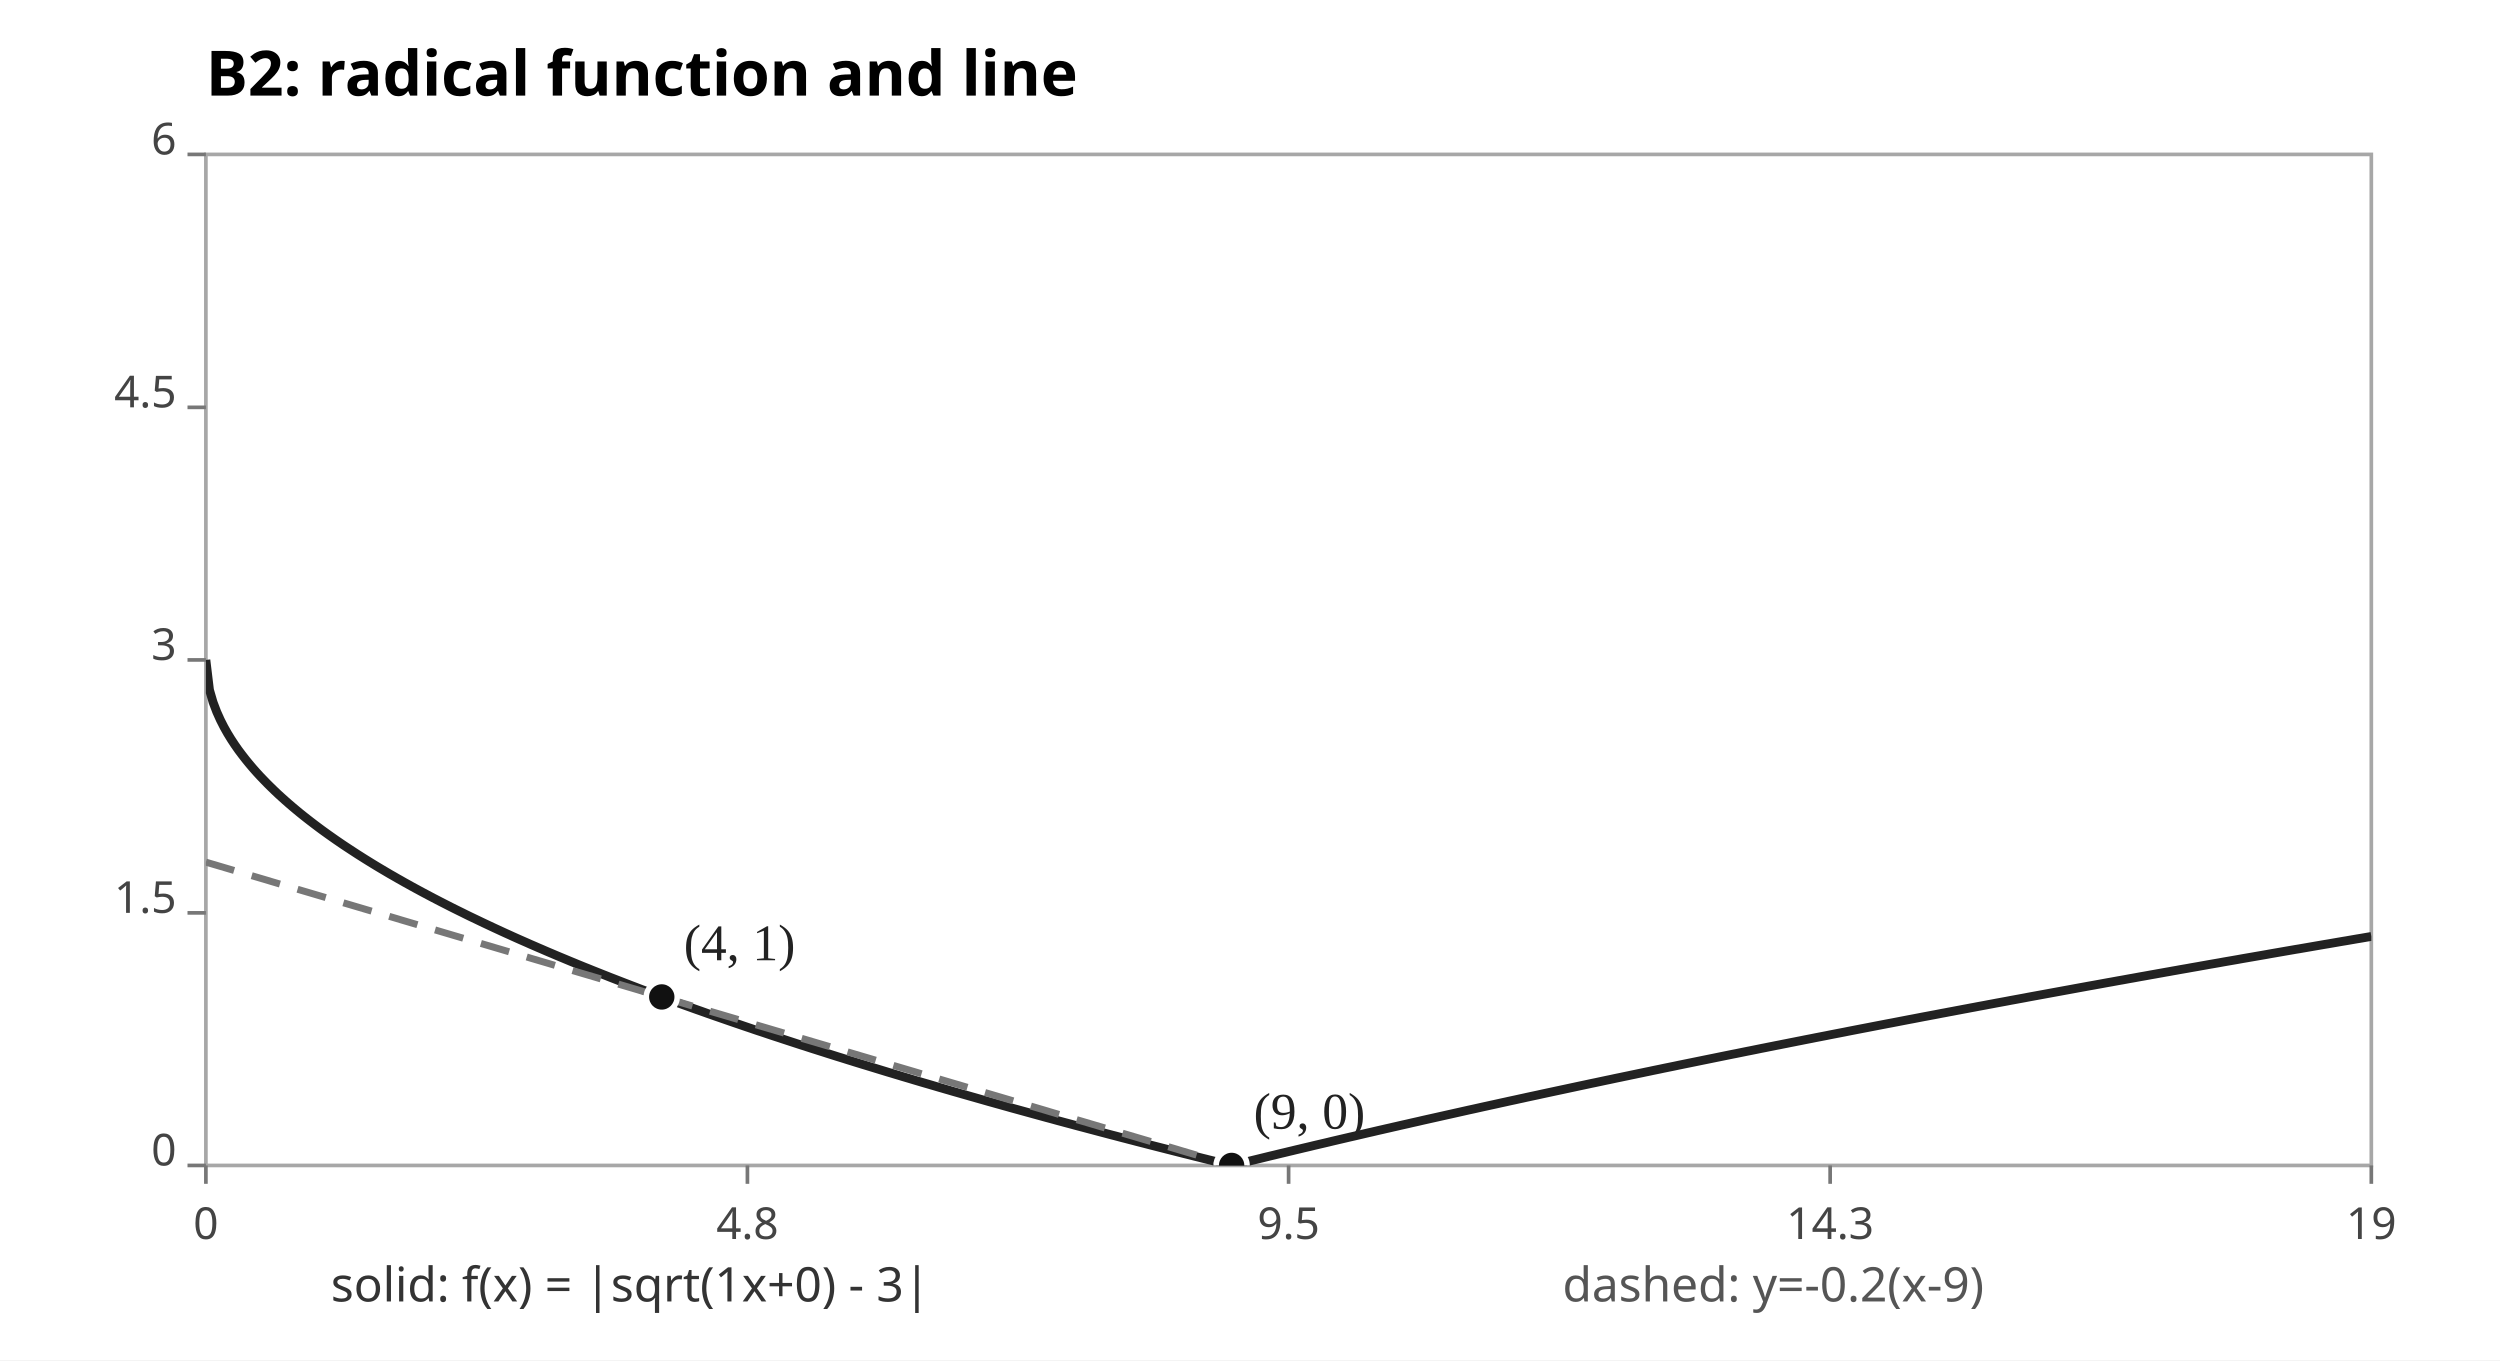
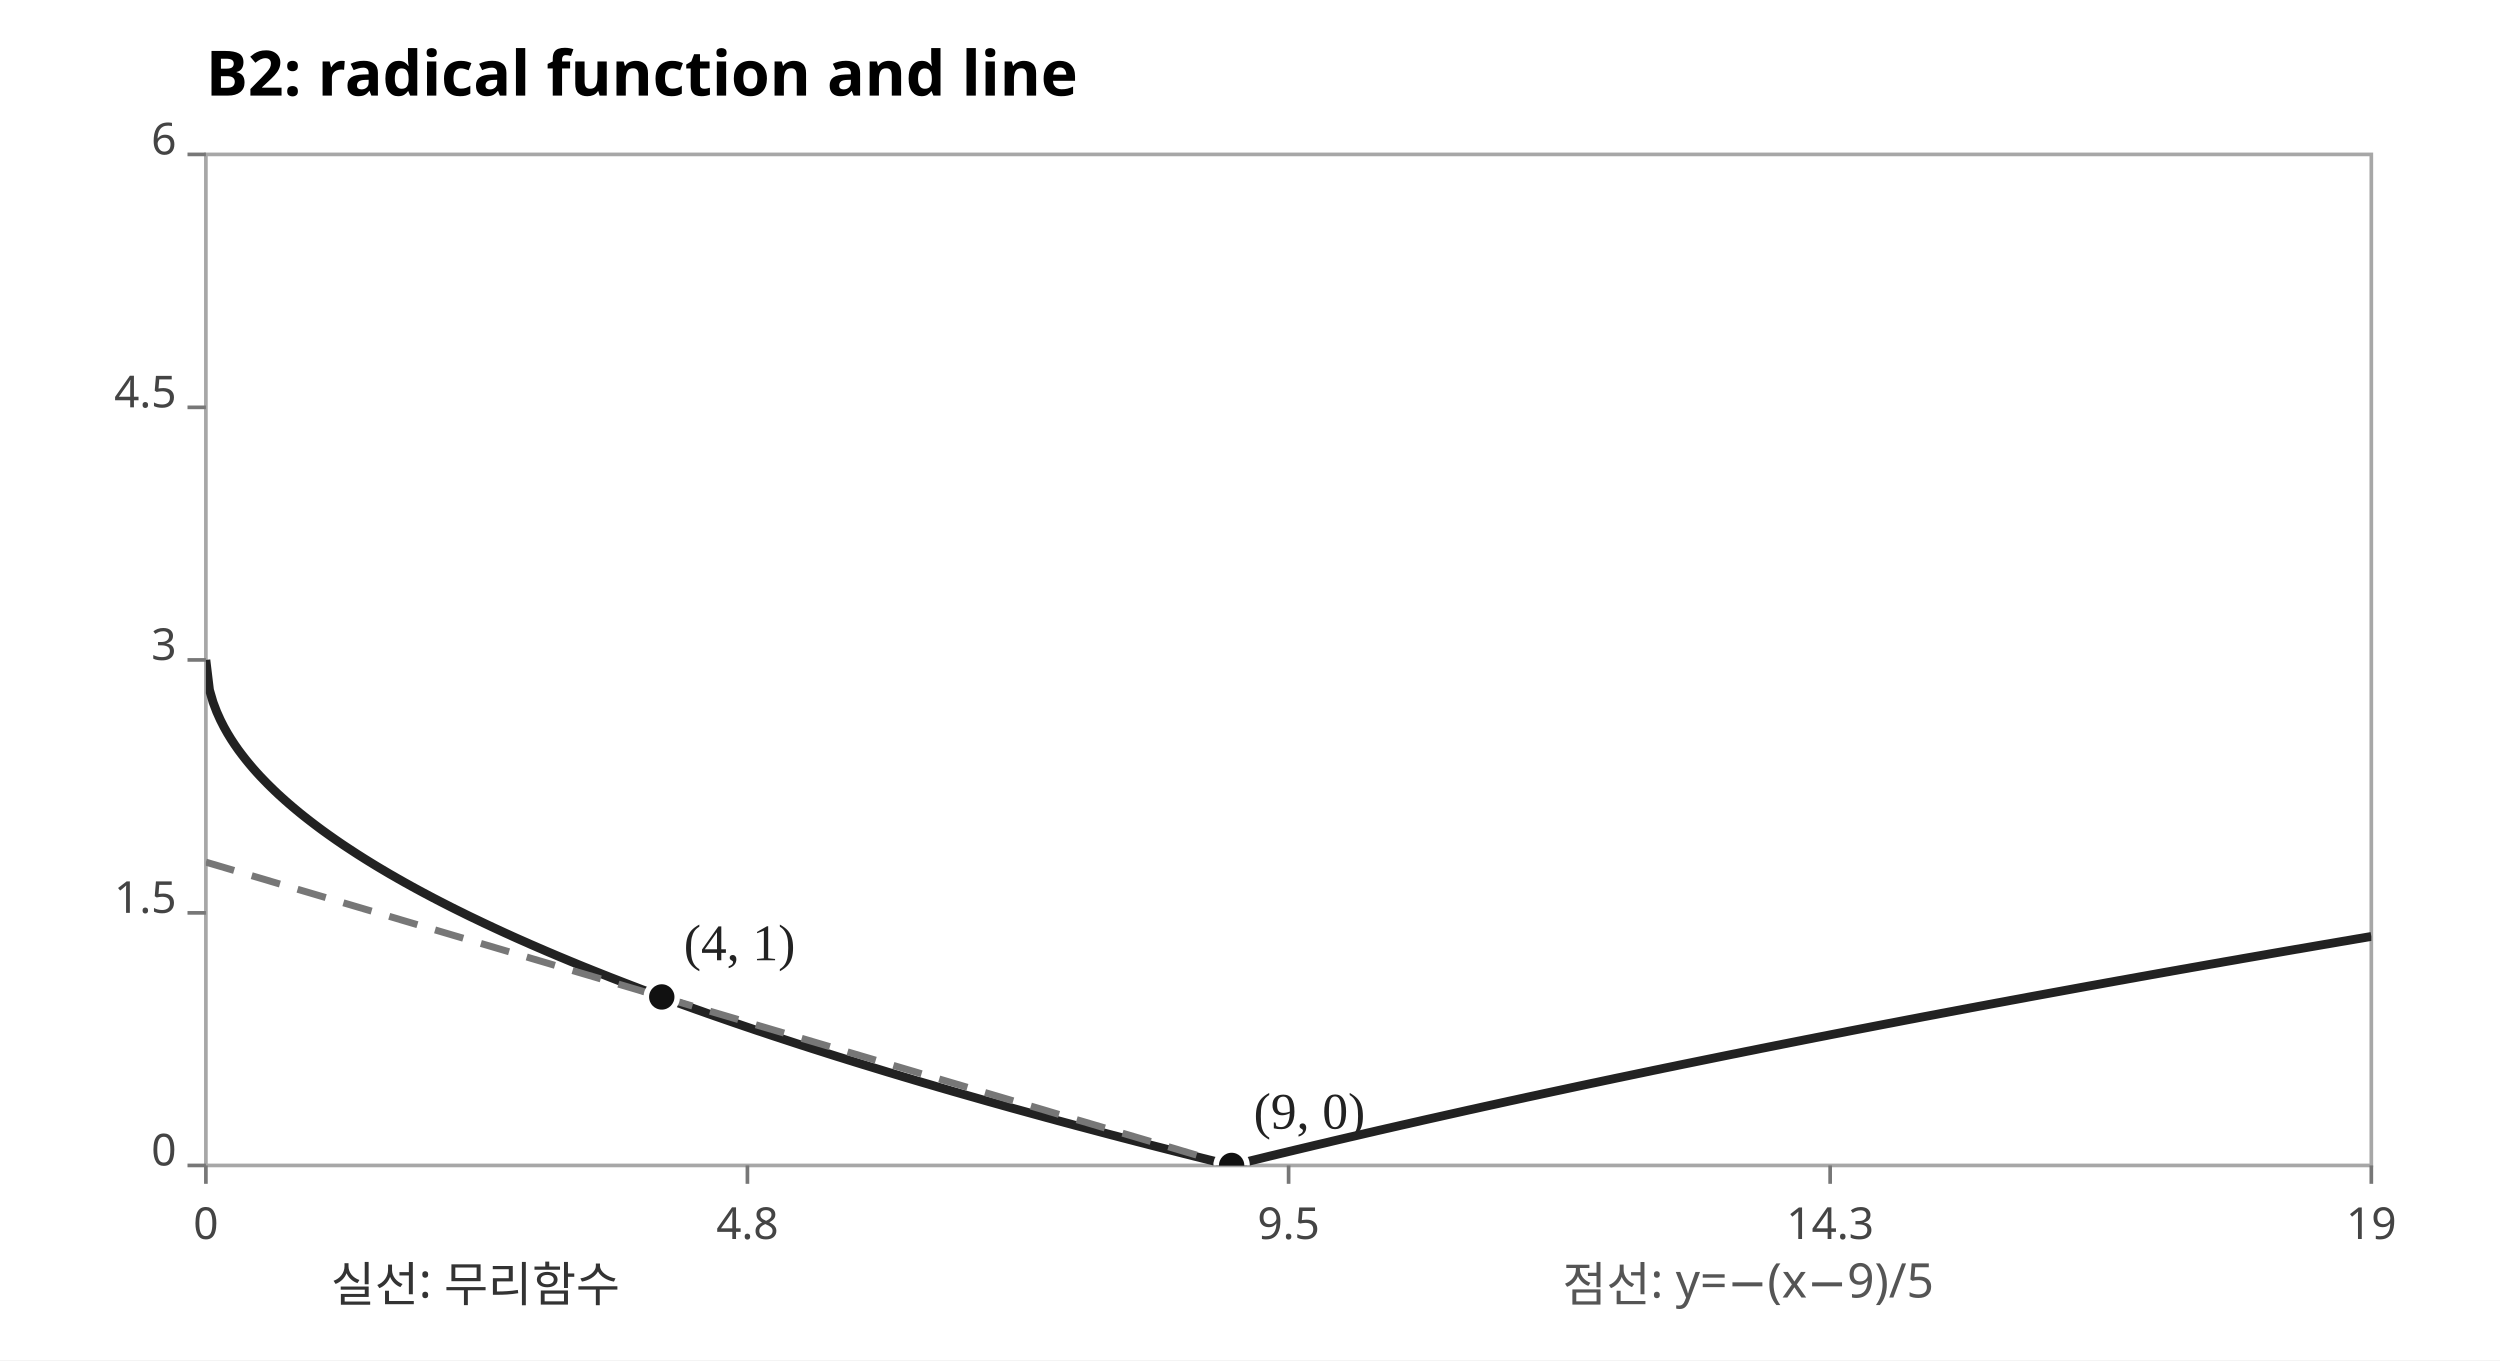
<svg xmlns="http://www.w3.org/2000/svg" width="680" height="370" viewBox="0 0 680 370" role="img" aria-label="B2 radical graph intersections">
  <rect width="680" height="370" fill="#FFFFFF" />
  <text x="56" y="26" font-size="17" font-weight="bold" font-family="sans-serif">B2: radical function and line</text>
  <rect x="56" y="42" width="589" height="275" fill="none" stroke="#A7A7A7" />
  <defs>
    <clipPath id="plot">
      <rect x="56" y="42" width="589" height="275" />
    </clipPath>
  </defs>
  <g font-family="sans-serif" fill="#444">
    <line x1="56.0" y1="317" x2="56.0" y2="322" stroke="#777" />
    <text x="56.0" y="337" text-anchor="middle" font-size="12">0</text>
    <line x1="51" y1="317.0" x2="56" y2="317.0" stroke="#777" />
    <text x="48" y="317.0" text-anchor="end" font-size="12">0</text>
    <line x1="203.3" y1="317" x2="203.3" y2="322" stroke="#777" />
    <text x="203.3" y="337" text-anchor="middle" font-size="12">4.8</text>
    <line x1="51" y1="248.3" x2="56" y2="248.3" stroke="#777" />
    <text x="48" y="248.3" text-anchor="end" font-size="12">1.5</text>
    <line x1="350.5" y1="317" x2="350.5" y2="322" stroke="#777" />
    <text x="350.5" y="337" text-anchor="middle" font-size="12">9.5</text>
    <line x1="51" y1="179.5" x2="56" y2="179.5" stroke="#777" />
    <text x="48" y="179.5" text-anchor="end" font-size="12">3</text>
    <line x1="497.8" y1="317" x2="497.8" y2="322" stroke="#777" />
    <text x="497.8" y="337" text-anchor="middle" font-size="12">14.3</text>
    <line x1="51" y1="110.8" x2="56" y2="110.8" stroke="#777" />
    <text x="48" y="110.8" text-anchor="end" font-size="12">4.5</text>
    <line x1="645.0" y1="317" x2="645.0" y2="322" stroke="#777" />
    <text x="645.0" y="337" text-anchor="middle" font-size="12">19</text>
    <line x1="51" y1="42.0" x2="56" y2="42.0" stroke="#777" />
    <text x="48" y="42.0" text-anchor="end" font-size="12">6</text>
  </g>
  <g clip-path="url(#plot)">
    <polyline points="56.00,179.50 56.98,187.66 57.96,191.03 58.95,193.63 59.93,195.81 60.91,197.74 61.89,199.48 62.87,201.08 63.85,202.57 64.83,203.97 65.82,205.29 66.80,206.55 67.78,207.75 68.76,208.91 69.74,210.02 70.72,211.09 71.71,212.12 72.69,213.13 73.67,214.10 74.65,215.05 75.63,215.98 76.62,216.88 77.60,217.76 78.58,218.62 79.56,219.46 80.54,220.28 81.52,221.09 82.50,221.88 83.49,222.66 84.47,223.42 85.45,224.17 86.43,224.91 87.41,225.64 88.39,226.35 89.38,227.06 90.36,227.75 91.34,228.44 92.32,229.11 93.30,229.78 94.28,230.43 95.27,231.08 96.25,231.72 97.23,232.36 98.21,232.98 99.19,233.60 100.17,234.21 101.16,234.82 102.14,235.42 103.12,236.01 104.10,236.59 105.08,237.17 106.06,237.75 107.05,238.31 108.03,238.88 109.01,239.43 109.99,239.99 110.97,240.53 111.95,241.08 112.94,241.62 113.92,242.15 114.90,242.68 115.88,243.20 116.86,243.72 117.84,244.24 118.83,244.75 119.81,245.26 120.79,245.76 121.77,246.26 122.75,246.76 123.73,247.25 124.72,247.74 125.70,248.22 126.68,248.71 127.66,249.19 128.64,249.66 129.63,250.13 130.61,250.60 131.59,251.07 132.57,251.53 133.55,251.99 134.53,252.45 135.51,252.90 136.50,253.36 137.48,253.81 138.46,254.25 139.44,254.70 140.42,255.14 141.41,255.58 142.39,256.01 143.37,256.44 144.35,256.88 145.33,257.30 146.31,257.73 147.30,258.15 148.28,258.58 149.26,259.00 150.24,259.41 151.22,259.83 152.20,260.24 153.19,260.65 154.17,261.06 155.15,261.47 156.13,261.87 157.11,262.28 158.09,262.68 159.07,263.08 160.06,263.47 161.04,263.87 162.02,264.26 163.00,264.65 163.98,265.04 164.97,265.43 165.95,265.82 166.93,266.20 167.91,266.58 168.89,266.96 169.87,267.34 170.86,267.72 171.84,268.10 172.82,268.47 173.80,268.85 174.78,269.22 175.76,269.59 176.75,269.96 177.73,270.32 178.71,270.69 179.69,271.05 180.67,271.41 181.65,271.78 182.63,272.14 183.62,272.49 184.60,272.85 185.58,273.21 186.56,273.56 187.54,273.91 188.53,274.27 189.51,274.62 190.49,274.96 191.47,275.31 192.45,275.66 193.43,276.00 194.41,276.35 195.40,276.69 196.38,277.03 197.36,277.37 198.34,277.71 199.32,278.05 200.31,278.39 201.29,278.72 202.27,279.06 203.25,279.39 204.23,279.72 205.21,280.06 206.19,280.39 207.18,280.71 208.16,281.04 209.14,281.37 210.12,281.70 211.10,282.02 212.09,282.34 213.07,282.67 214.05,282.99 215.03,283.31 216.01,283.63 216.99,283.95 217.97,284.27 218.96,284.58 219.94,284.90 220.92,285.22 221.90,285.53 222.88,285.84 223.86,286.15 224.85,286.47 225.83,286.78 226.81,287.09 227.79,287.40 228.77,287.70 229.76,288.01 230.74,288.32 231.72,288.62 232.70,288.93 233.68,289.23 234.66,289.53 235.65,289.83 236.63,290.13 237.61,290.43 238.59,290.73 239.57,291.03 240.55,291.33 241.53,291.63 242.52,291.92 243.50,292.22 244.48,292.51 245.46,292.81 246.44,293.10 247.43,293.39 248.41,293.69 249.39,293.98 250.37,294.27 251.35,294.56 252.33,294.84 253.31,295.13 254.30,295.42 255.28,295.71 256.26,295.99 257.24,296.28 258.22,296.56 259.20,296.85 260.19,297.13 261.17,297.41 262.15,297.69 263.13,297.97 264.11,298.25 265.10,298.53 266.08,298.81 267.06,299.09 268.04,299.37 269.02,299.65 270.00,299.92 270.99,300.20 271.97,300.47 272.95,300.75 273.93,301.02 274.91,301.30 275.89,301.57 276.88,301.84 277.86,302.11 278.84,302.38 279.82,302.65 280.80,302.92 281.78,303.19 282.76,303.46 283.75,303.73 284.73,304.00 285.71,304.26 286.69,304.53 287.67,304.80 288.65,305.06 289.64,305.33 290.62,305.59 291.60,305.85 292.58,306.12 293.56,306.38 294.55,306.64 295.53,306.90 296.51,307.16 297.49,307.42 298.47,307.68 299.45,307.94 300.44,308.20 301.42,308.46 302.40,308.72 303.38,308.97 304.36,309.23 305.34,309.49 306.32,309.74 307.31,310.00 308.29,310.25 309.27,310.51 310.25,310.76 311.23,311.01 312.22,311.27 313.20,311.52 314.18,311.77 315.16,312.02 316.14,312.27 317.12,312.52 318.11,312.77 319.09,313.02 320.07,313.27 321.05,313.52 322.03,313.77 323.01,314.01 324.00,314.26 324.98,314.51 325.96,314.75 326.94,315.00 327.92,315.24 328.90,315.49 329.88,315.73 330.87,315.98 331.85,316.22 332.83,316.46 333.81,316.71 334.79,316.95 335.78,316.81 336.76,316.57 337.74,316.33 338.72,316.09 339.70,315.85 340.68,315.61 341.67,315.37 342.65,315.13 343.63,314.89 344.61,314.65 345.59,314.41 346.57,314.18 347.55,313.94 348.54,313.70 349.52,313.47 350.50,313.23 351.48,313.00 352.46,312.76 353.44,312.53 354.43,312.29 355.41,312.06 356.39,311.83 357.37,311.59 358.35,311.36 359.33,311.13 360.32,310.90 361.30,310.67 362.28,310.43 363.26,310.20 364.24,309.97 365.23,309.74 366.21,309.51 367.19,309.28 368.17,309.06 369.15,308.83 370.13,308.60 371.11,308.37 372.10,308.14 373.08,307.92 374.06,307.69 375.04,307.46 376.02,307.24 377.00,307.01 377.99,306.79 378.97,306.56 379.95,306.34 380.93,306.11 381.91,305.89 382.90,305.67 383.88,305.44 384.86,305.22 385.84,305.00 386.82,304.77 387.80,304.55 388.78,304.33 389.77,304.11 390.75,303.89 391.73,303.67 392.71,303.45 393.69,303.23 394.68,303.01 395.66,302.79 396.64,302.57 397.62,302.35 398.60,302.13 399.58,301.91 400.56,301.70 401.55,301.48 402.53,301.26 403.51,301.04 404.49,300.83 405.47,300.61 406.45,300.40 407.44,300.18 408.42,299.96 409.40,299.75 410.38,299.53 411.36,299.32 412.34,299.11 413.33,298.89 414.31,298.68 415.29,298.46 416.27,298.25 417.25,298.04 418.24,297.83 419.22,297.61 420.20,297.40 421.18,297.19 422.16,296.98 423.14,296.77 424.13,296.56 425.11,296.35 426.09,296.14 427.07,295.93 428.05,295.72 429.03,295.51 430.01,295.30 431.00,295.09 431.98,294.88 432.96,294.67 433.94,294.47 434.92,294.26 435.91,294.05 436.89,293.84 437.87,293.64 438.85,293.43 439.83,293.22 440.81,293.02 441.80,292.81 442.78,292.61 443.76,292.40 444.74,292.20 445.72,291.99 446.70,291.79 447.69,291.58 448.67,291.38 449.65,291.17 450.63,290.97 451.61,290.77 452.59,290.56 453.57,290.36 454.56,290.16 455.54,289.96 456.52,289.75 457.50,289.55 458.48,289.35 459.47,289.15 460.45,288.95 461.43,288.75 462.41,288.55 463.39,288.35 464.37,288.15 465.35,287.95 466.34,287.75 467.32,287.55 468.30,287.35 469.28,287.15 470.26,286.95 471.25,286.75 472.23,286.56 473.21,286.36 474.19,286.16 475.17,285.96 476.15,285.77 477.14,285.57 478.12,285.37 479.10,285.17 480.08,284.98 481.06,284.78 482.04,284.59 483.02,284.39 484.01,284.20 484.99,284.00 485.97,283.81 486.95,283.61 487.93,283.42 488.92,283.22 489.90,283.03 490.88,282.83 491.86,282.64 492.84,282.45 493.82,282.25 494.81,282.06 495.79,281.87 496.77,281.68 497.75,281.48 498.73,281.29 499.71,281.10 500.69,280.91 501.68,280.72 502.66,280.52 503.64,280.33 504.62,280.14 505.60,279.95 506.58,279.76 507.57,279.57 508.55,279.38 509.53,279.19 510.51,279.00 511.49,278.81 512.48,278.62 513.46,278.43 514.44,278.25 515.42,278.06 516.40,277.87 517.38,277.68 518.37,277.49 519.35,277.30 520.33,277.12 521.31,276.93 522.29,276.74 523.27,276.55 524.25,276.37 525.24,276.18 526.22,276.00 527.20,275.81 528.18,275.62 529.16,275.44 530.14,275.25 531.13,275.07 532.11,274.88 533.09,274.70 534.07,274.51 535.05,274.33 536.03,274.14 537.02,273.96 538.00,273.77 538.98,273.59 539.96,273.41 540.94,273.22 541.92,273.04 542.91,272.85 543.89,272.67 544.87,272.49 545.85,272.31 546.83,272.12 547.82,271.94 548.80,271.76 549.78,271.58 550.76,271.40 551.74,271.21 552.72,271.03 553.70,270.85 554.69,270.67 555.67,270.49 556.65,270.31 557.63,270.13 558.61,269.95 559.60,269.77 560.58,269.59 561.56,269.41 562.54,269.23 563.52,269.05 564.50,268.87 565.48,268.69 566.47,268.51 567.45,268.33 568.43,268.15 569.41,267.98 570.39,267.80 571.38,267.62 572.36,267.44 573.34,267.26 574.32,267.09 575.30,266.91 576.28,266.73 577.27,266.56 578.25,266.38 579.23,266.20 580.21,266.03 581.19,265.85 582.17,265.67 583.15,265.50 584.14,265.32 585.12,265.14 586.10,264.97 587.08,264.79 588.06,264.62 589.04,264.44 590.03,264.27 591.01,264.09 591.99,263.92 592.97,263.74 593.95,263.57 594.94,263.40 595.92,263.22 596.90,263.05 597.88,262.88 598.86,262.70 599.84,262.53 600.82,262.35 601.81,262.18 602.79,262.01 603.77,261.84 604.75,261.66 605.73,261.49 606.72,261.32 607.70,261.15 608.68,260.98 609.66,260.80 610.64,260.63 611.62,260.46 612.61,260.29 613.59,260.12 614.57,259.95 615.55,259.78 616.53,259.61 617.51,259.43 618.50,259.26 619.48,259.09 620.46,258.92 621.44,258.75 622.42,258.58 623.40,258.41 624.38,258.24 625.37,258.08 626.35,257.91 627.33,257.74 628.31,257.57 629.29,257.40 630.27,257.23 631.26,257.06 632.24,256.89 633.22,256.73 634.20,256.56 635.18,256.39 636.16,256.22 637.15,256.05 638.13,255.89 639.11,255.72 640.09,255.55 641.07,255.38 642.06,255.22 643.04,255.05 644.02,254.88 645.00,254.72" fill="none" stroke="#222" stroke-width="2.4" stroke-linejoin="round" />
    <polyline points="56.00,234.50 56.98,234.79 57.96,235.08 58.95,235.37 59.93,235.66 60.91,235.95 61.89,236.24 62.87,236.53 63.85,236.82 64.83,237.11 65.82,237.40 66.80,237.69 67.78,237.98 68.76,238.27 69.74,238.56 70.72,238.85 71.71,239.14 72.69,239.43 73.67,239.73 74.65,240.02 75.63,240.31 76.62,240.60 77.60,240.89 78.58,241.18 79.56,241.47 80.54,241.76 81.52,242.05 82.50,242.34 83.49,242.63 84.47,242.92 85.45,243.21 86.43,243.50 87.41,243.79 88.39,244.08 89.38,244.37 90.36,244.66 91.34,244.95 92.32,245.24 93.30,245.53 94.28,245.82 95.27,246.11 96.25,246.40 97.23,246.69 98.21,246.98 99.19,247.27 100.17,247.56 101.16,247.85 102.14,248.14 103.12,248.43 104.10,248.72 105.08,249.01 106.06,249.30 107.05,249.59 108.03,249.88 109.01,250.18 109.99,250.47 110.97,250.76 111.95,251.05 112.94,251.34 113.92,251.63 114.90,251.92 115.88,252.21 116.86,252.50 117.84,252.79 118.83,253.08 119.81,253.37 120.79,253.66 121.77,253.95 122.75,254.24 123.73,254.53 124.72,254.82 125.70,255.11 126.68,255.40 127.66,255.69 128.64,255.98 129.63,256.27 130.61,256.56 131.59,256.85 132.57,257.14 133.55,257.43 134.53,257.72 135.51,258.01 136.50,258.30 137.48,258.59 138.46,258.88 139.44,259.17 140.42,259.46 141.41,259.75 142.39,260.04 143.37,260.33 144.35,260.63 145.33,260.92 146.31,261.21 147.30,261.50 148.28,261.79 149.26,262.08 150.24,262.37 151.22,262.66 152.20,262.95 153.19,263.24 154.17,263.53 155.15,263.82 156.13,264.11 157.11,264.40 158.09,264.69 159.07,264.98 160.06,265.27 161.04,265.56 162.02,265.85 163.00,266.14 163.98,266.43 164.97,266.72 165.95,267.01 166.93,267.30 167.91,267.59 168.89,267.88 169.87,268.17 170.86,268.46 171.84,268.75 172.82,269.04 173.80,269.33 174.78,269.62 175.76,269.91 176.75,270.20 177.73,270.49 178.71,270.78 179.69,271.07 180.67,271.37 181.65,271.66 182.63,271.95 183.62,272.24 184.60,272.53 185.58,272.82 186.56,273.11 187.54,273.40 188.53,273.69 189.51,273.98 190.49,274.27 191.47,274.56 192.45,274.85 193.43,275.14 194.41,275.43 195.40,275.72 196.38,276.01 197.36,276.30 198.34,276.59 199.32,276.88 200.31,277.17 201.29,277.46 202.27,277.75 203.25,278.04 204.23,278.33 205.21,278.62 206.19,278.91 207.18,279.20 208.16,279.49 209.14,279.78 210.12,280.07 211.10,280.36 212.09,280.65 213.07,280.94 214.05,281.23 215.03,281.52 216.01,281.82 216.99,282.11 217.97,282.40 218.96,282.69 219.94,282.98 220.92,283.27 221.90,283.56 222.88,283.85 223.86,284.14 224.85,284.43 225.83,284.72 226.81,285.01 227.79,285.30 228.77,285.59 229.76,285.88 230.74,286.17 231.72,286.46 232.70,286.75 233.68,287.04 234.66,287.33 235.65,287.62 236.63,287.91 237.61,288.20 238.59,288.49 239.57,288.78 240.55,289.07 241.53,289.36 242.52,289.65 243.50,289.94 244.48,290.23 245.46,290.52 246.44,290.81 247.43,291.10 248.41,291.39 249.39,291.68 250.37,291.98 251.35,292.27 252.33,292.56 253.31,292.85 254.30,293.14 255.28,293.43 256.26,293.72 257.24,294.01 258.22,294.30 259.20,294.59 260.19,294.88 261.17,295.17 262.15,295.46 263.13,295.75 264.11,296.04 265.10,296.33 266.08,296.62 267.06,296.91 268.04,297.20 269.02,297.49 270.00,297.78 270.99,298.07 271.97,298.36 272.95,298.65 273.93,298.94 274.91,299.23 275.89,299.52 276.88,299.81 277.86,300.10 278.84,300.39 279.82,300.68 280.80,300.97 281.78,301.26 282.76,301.55 283.75,301.84 284.73,302.13 285.71,302.43 286.69,302.72 287.67,303.01 288.65,303.30 289.64,303.59 290.62,303.88 291.60,304.17 292.58,304.46 293.56,304.75 294.55,305.04 295.53,305.33 296.51,305.62 297.49,305.91 298.47,306.20 299.45,306.49 300.44,306.78 301.42,307.07 302.40,307.36 303.38,307.65 304.36,307.94 305.34,308.23 306.32,308.52 307.31,308.81 308.29,309.10 309.27,309.39 310.25,309.68 311.23,309.97 312.22,310.26 313.20,310.55 314.18,310.84 315.16,311.13 316.14,311.42 317.12,311.71 318.11,312.00 319.09,312.29 320.07,312.58 321.05,312.88 322.03,313.17 323.01,313.46 324.00,313.75 324.98,314.04 325.96,314.33 326.94,314.62 327.92,314.91 328.90,315.20 329.88,315.49 330.87,315.78 331.85,316.07 332.83,316.36 333.81,316.65 334.79,316.94 335.78,317.23 336.76,317.52 337.74,317.81 338.72,318.10 339.70,318.39 340.68,318.68 341.67,318.97 342.65,319.26 343.63,319.55 344.61,319.84 345.59,320.13 346.57,320.42 347.55,320.71 348.54,321.00 349.52,321.29 350.50,321.58 351.48,321.87 352.46,322.16 353.44,322.45 354.43,322.74 355.41,323.03 356.39,323.32 357.37,323.62 358.35,323.91 359.33,324.20 360.32,324.49 361.30,324.78 362.28,325.07 363.26,325.36 364.24,325.65 365.23,325.94 366.21,326.23 367.19,326.52 368.17,326.81 369.15,327.10 370.13,327.39 371.11,327.68 372.10,327.97 373.08,328.26 374.06,328.55 375.04,328.84 376.02,329.13 377.00,329.42 377.99,329.71 378.97,330.00 379.95,330.29 380.93,330.58 381.91,330.87 382.90,331.16 383.88,331.45 384.86,331.74 385.84,332.03 386.82,332.32 387.80,332.61 388.78,332.90 389.77,333.19 390.75,333.48 391.73,333.77 392.71,334.07 393.69,334.36 394.68,334.65 395.66,334.94 396.64,335.23 397.62,335.52 398.60,335.81 399.58,336.10 400.56,336.39 401.55,336.68 402.53,336.97 403.51,337.26 404.49,337.55 405.47,337.84 406.45,338.13 407.44,338.42 408.42,338.71 409.40,339.00 410.38,339.29 411.36,339.58 412.34,339.87 413.33,340.16 414.31,340.45 415.29,340.74 416.27,341.03 417.25,341.32 418.24,341.61 419.22,341.90 420.20,342.19 421.18,342.48 422.16,342.77 423.14,343.06 424.13,343.35 425.11,343.64 426.09,343.93 427.07,344.23 428.05,344.52 429.03,344.81 430.01,345.10 431.00,345.39 431.98,345.68 432.96,345.97 433.94,346.26 434.92,346.55 435.91,346.84 436.89,347.13 437.87,347.42 438.85,347.71 439.83,348.00 440.81,348.29 441.80,348.58 442.78,348.87 443.76,349.16 444.74,349.45 445.72,349.74 446.70,350.03 447.69,350.32 448.67,350.61 449.65,350.90 450.63,351.19 451.61,351.48 452.59,351.77 453.57,352.06 454.56,352.35 455.54,352.64 456.52,352.93 457.50,353.22 458.48,353.51 459.47,353.80 460.45,354.09 461.43,354.38 462.41,354.68 463.39,354.97 464.37,355.26 465.35,355.55 466.34,355.84 467.32,356.13 468.30,356.42 469.28,356.71 470.26,357.00 471.25,357.29 472.23,357.58 473.21,357.87 474.19,358.16 475.17,358.45 476.15,358.74 477.14,359.03 478.12,359.32 479.10,359.61 480.08,359.90 481.06,360.19 482.04,360.48 483.02,360.77 484.01,361.06 484.99,361.35 485.97,361.64 486.95,361.93 487.93,362.22 488.92,362.51 489.90,362.80 490.88,363.09 491.86,363.38 492.84,363.67 493.82,363.96 494.81,364.25 495.79,364.54 496.77,364.83 497.75,365.13 498.73,365.42 499.71,365.71 500.69,366.00 501.68,366.29 502.66,366.58 503.64,366.87 504.62,367.16 505.60,367.45 506.58,367.74 507.57,368.03 508.55,368.32 509.53,368.61 510.51,368.90 511.49,369.19 512.48,369.48 513.46,369.77 514.44,370.06 515.42,370.35 516.40,370.64 517.38,370.93 518.37,371.22 519.35,371.51 520.33,371.80 521.31,372.09 522.29,372.38 523.27,372.67 524.25,372.96 525.24,373.25 526.22,373.54 527.20,373.83 528.18,374.12 529.16,374.41 530.14,374.70 531.13,374.99 532.11,375.28 533.09,375.58 534.07,375.87 535.05,376.16 536.03,376.45 537.02,376.74 538.00,377.03 538.98,377.32 539.96,377.61 540.94,377.90 541.92,378.19 542.91,378.48 543.89,378.77 544.87,379.06 545.85,379.35 546.83,379.64 547.82,379.93 548.80,380.22 549.78,380.51 550.76,380.80 551.74,381.09 552.72,381.38 553.70,381.67 554.69,381.96 555.67,382.25 556.65,382.54 557.63,382.83 558.61,383.12 559.60,383.41 560.58,383.70 561.56,383.99 562.54,384.28 563.52,384.57 564.50,384.86 565.48,385.15 566.47,385.44 567.45,385.73 568.43,386.03 569.41,386.32 570.39,386.61 571.38,386.90 572.36,387.19 573.34,387.48 574.32,387.77 575.30,388.06 576.28,388.35 577.27,388.64 578.25,388.93 579.23,389.22 580.21,389.51 581.19,389.80 582.17,390.09 583.15,390.38 584.14,390.67 585.12,390.96 586.10,391.25 587.08,391.54 588.06,391.83 589.04,392.12 590.03,392.41 591.01,392.70 591.99,392.99 592.97,393.28 593.95,393.57 594.94,393.86 595.92,394.15 596.90,394.44 597.88,394.73 598.86,395.02 599.84,395.31 600.82,395.60 601.81,395.89 602.79,396.18 603.77,396.48 604.75,396.77 605.73,397.06 606.72,397.35 607.70,397.64 608.68,397.93 609.66,398.22 610.64,398.51 611.62,398.80 612.61,399.09 613.59,399.38 614.57,399.67 615.55,399.96 616.53,400.25 617.51,400.54 618.50,400.83 619.48,401.12 620.46,401.41 621.44,401.70 622.42,401.99 623.40,402.28 624.38,402.57 625.37,402.86 626.35,403.15 627.33,403.44 628.31,403.73 629.29,404.02 630.27,404.31 631.26,404.60 632.24,404.89 633.22,405.18 634.20,405.47 635.18,405.76 636.16,406.05 637.15,406.34 638.13,406.63 639.11,406.92 640.09,407.22 641.07,407.51 642.06,407.80 643.04,408.09 644.02,408.38 645.00,408.67" fill="none" stroke="#777" stroke-width="1.9" stroke-dasharray="8 5" />
    <circle cx="180.00" cy="271.17" r="4.2" fill="#111" stroke="white" stroke-width="1.5" />
    <text x="186.0" y="261.2" font-size="14" fill="#222">(4, 1)</text>
    <circle cx="335.00" cy="317.00" r="4.2" fill="#111" stroke="white" stroke-width="1.5" />
    <text x="341.0" y="307.0" font-size="14" fill="#222">(9, 0)</text>
  </g>
-   <text x="90" y="354" font-size="13" font-family="sans-serif" fill="#333">solid: f(x) = |sqrt(1x+0) - 3|</text>
-   <text x="425" y="354" font-size="13" font-family="sans-serif" fill="#555">dashed: y=-0.2(x-9)</text>
+   <text x="90" y="354" font-size="13" font-family="sans-serif" fill="#333">실선: 무리함수</text>
+   <text x="425" y="354" font-size="13" font-family="sans-serif" fill="#555">점선: y=−(x−9)/5</text>
</svg>
